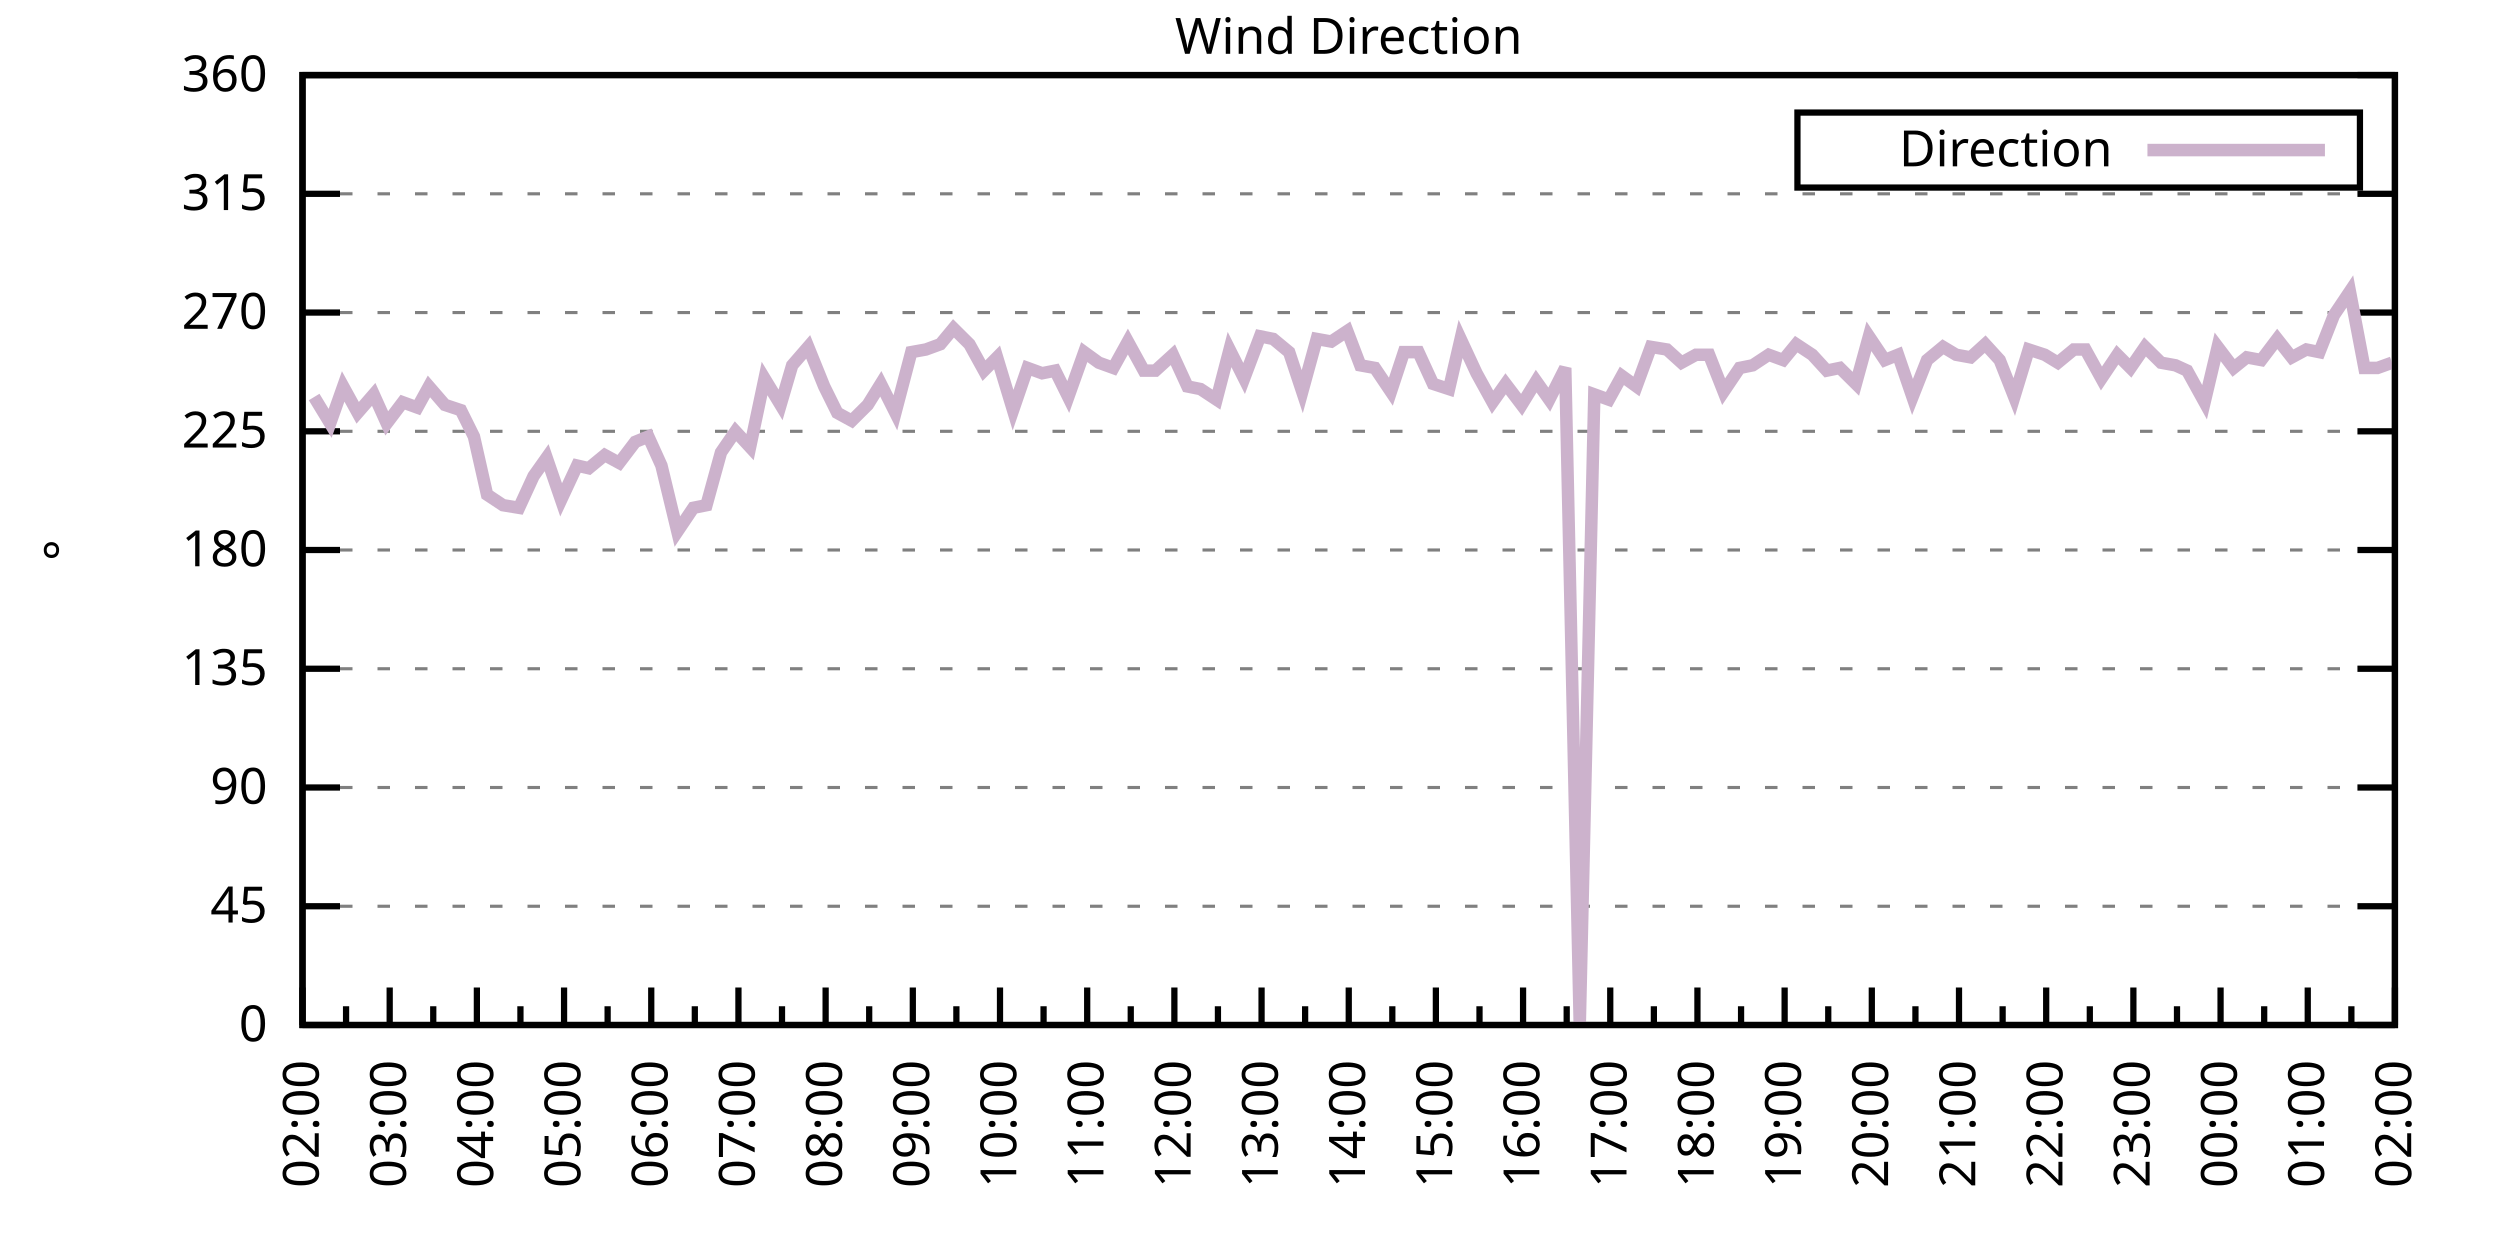
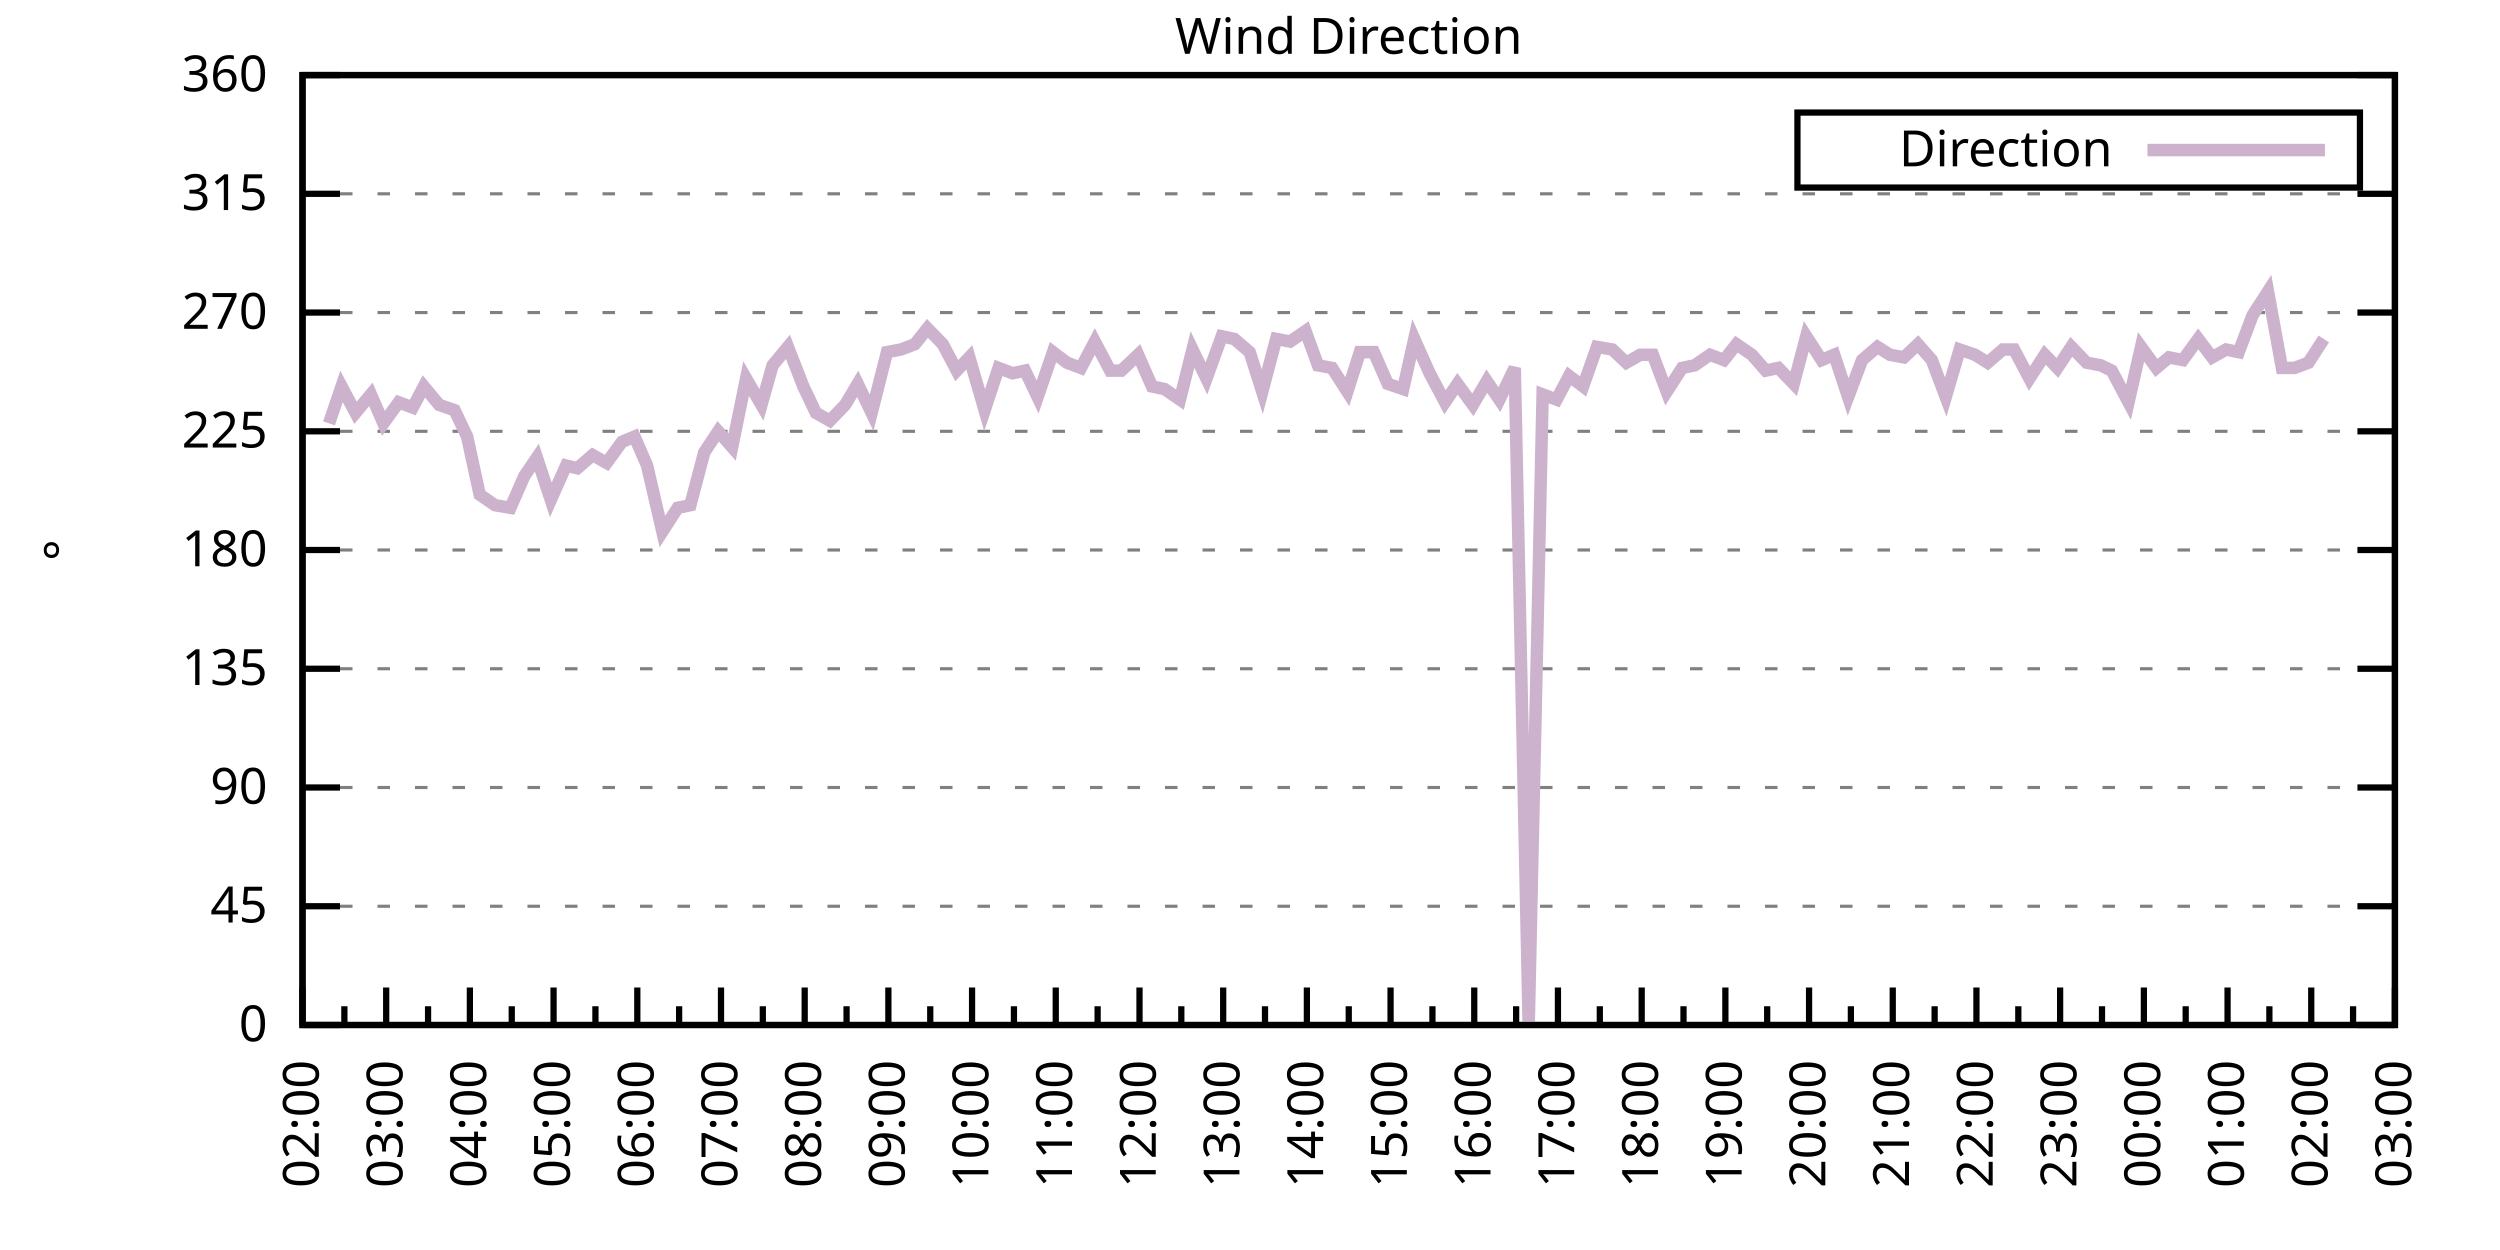
<svg xmlns="http://www.w3.org/2000/svg" xmlns:xlink="http://www.w3.org/1999/xlink" width="400" height="200" viewBox="0 0 400 200">
  <g id="gnuplot_canvas">
    <rect x="0" y="0" width="400" height="200" fill="none" />
    <defs>
      <circle id="gpDot" r="0.5" stroke-width="0.5" stroke="currentColor" />
      <path id="gpPt0" stroke-width="0.333" stroke="currentColor" d="M-1,0 h2 M0,-1 v2" />
      <path id="gpPt1" stroke-width="0.333" stroke="currentColor" d="M-1,-1 L1,1 M1,-1 L-1,1" />
      <path id="gpPt2" stroke-width="0.333" stroke="currentColor" d="M-1,0 L1,0 M0,-1 L0,1 M-1,-1 L1,1 M-1,1 L1,-1" />
      <rect id="gpPt3" stroke-width="0.333" stroke="currentColor" x="-1" y="-1" width="2" height="2" />
      <rect id="gpPt4" stroke-width="0.333" stroke="currentColor" fill="currentColor" x="-1" y="-1" width="2" height="2" />
      <circle id="gpPt5" stroke-width="0.333" stroke="currentColor" cx="0" cy="0" r="1" />
      <use xlink:href="#gpPt5" id="gpPt6" fill="currentColor" stroke="none" />
      <path id="gpPt7" stroke-width="0.333" stroke="currentColor" d="M0,-1.33 L-1.33,0.67 L1.33,0.67 z" />
      <use xlink:href="#gpPt7" id="gpPt8" fill="currentColor" stroke="none" />
      <use xlink:href="#gpPt7" id="gpPt9" stroke="currentColor" transform="rotate(180)" />
      <use xlink:href="#gpPt9" id="gpPt10" fill="currentColor" stroke="none" />
      <use xlink:href="#gpPt3" id="gpPt11" stroke="currentColor" transform="rotate(45)" />
      <use xlink:href="#gpPt11" id="gpPt12" fill="currentColor" stroke="none" />
      <path id="gpPt13" stroke-width="0.333" stroke="currentColor" d="M0,1.330 L1.265,0.411 L0.782,-1.067 L-0.782,-1.076 L-1.265,0.411 z" />
      <use xlink:href="#gpPt13" id="gpPt14" fill="currentColor" stroke="none" />
      <filter id="textbox" filterUnits="objectBoundingBox" x="0" y="0" height="1" width="1">
        <feFlood flood-color="white" flood-opacity="1" result="bgnd" />
        <feComposite in="SourceGraphic" in2="bgnd" operator="atop" />
      </filter>
      <filter id="greybox" filterUnits="objectBoundingBox" x="0" y="0" height="1" width="1">
        <feFlood flood-color="lightgrey" flood-opacity="1" result="grey" />
        <feComposite in="SourceGraphic" in2="grey" operator="atop" />
      </filter>
    </defs>
    <g fill="none" color="white" stroke="currentColor" stroke-width="1.00" stroke-linecap="butt" stroke-linejoin="miter">
</g>
    <g fill="none" color="black" stroke="currentColor" stroke-width="1.00" stroke-linecap="butt" stroke-linejoin="miter">
      <g stroke="none" shape-rendering="crispEdges">
        <polygon fill="rgb(255, 255, 255)" points="48.40,164.00 383.18,164.00 383.18,12.02 48.40,12.02 " />
      </g>
    </g>
    <g fill="none" color="black" stroke="currentColor" stroke-width="1.00" stroke-linecap="butt" stroke-linejoin="miter">
</g>
    <g fill="none" color="black" stroke="black" stroke-width="0.50" stroke-linecap="butt" stroke-linejoin="miter">
</g>
    <g fill="none" color="gray" stroke="currentColor" stroke-width="0.50" stroke-linecap="butt" stroke-linejoin="miter">
      <path stroke="gray" stroke-dasharray="2,4" class="gridline" d="M48.40,164.00 L383.19,164.00  " />
    </g>
    <g fill="none" color="gray" stroke="gray" stroke-width="1.00" stroke-linecap="butt" stroke-linejoin="miter">
</g>
    <g fill="none" color="black" stroke="currentColor" stroke-width="1.00" stroke-linecap="butt" stroke-linejoin="miter">
      <path stroke="black" d="M48.40,164.00 L54.40,164.00 M383.19,164.00 L377.19,164.00  " />
      <g transform="translate(42.80,166.60)" stroke="none" fill="black" font-family="Sans" font-size="8.00" text-anchor="end">
        <text>
          <tspan font-family="Sans"> 0</tspan>
        </text>
      </g>
    </g>
    <g fill="none" color="black" stroke="currentColor" stroke-width="1.00" stroke-linecap="butt" stroke-linejoin="miter">
</g>
    <g fill="none" color="black" stroke="black" stroke-width="0.50" stroke-linecap="butt" stroke-linejoin="miter">
</g>
    <g fill="none" color="gray" stroke="currentColor" stroke-width="0.50" stroke-linecap="butt" stroke-linejoin="miter">
      <path stroke="gray" stroke-dasharray="2,4" class="gridline" d="M48.40,145.00 L383.19,145.00  " />
    </g>
    <g fill="none" color="gray" stroke="gray" stroke-width="1.00" stroke-linecap="butt" stroke-linejoin="miter">
</g>
    <g fill="none" color="black" stroke="currentColor" stroke-width="1.00" stroke-linecap="butt" stroke-linejoin="miter">
      <path stroke="black" d="M48.40,145.00 L54.40,145.00 M383.19,145.00 L377.19,145.00  " />
      <g transform="translate(42.80,147.60)" stroke="none" fill="black" font-family="Sans" font-size="8.00" text-anchor="end">
        <text>
          <tspan font-family="Sans"> 45</tspan>
        </text>
      </g>
    </g>
    <g fill="none" color="black" stroke="currentColor" stroke-width="1.00" stroke-linecap="butt" stroke-linejoin="miter">
</g>
    <g fill="none" color="black" stroke="black" stroke-width="0.50" stroke-linecap="butt" stroke-linejoin="miter">
</g>
    <g fill="none" color="gray" stroke="currentColor" stroke-width="0.50" stroke-linecap="butt" stroke-linejoin="miter">
      <path stroke="gray" stroke-dasharray="2,4" class="gridline" d="M48.40,126.00 L383.19,126.00  " />
    </g>
    <g fill="none" color="gray" stroke="gray" stroke-width="1.00" stroke-linecap="butt" stroke-linejoin="miter">
</g>
    <g fill="none" color="black" stroke="currentColor" stroke-width="1.00" stroke-linecap="butt" stroke-linejoin="miter">
      <path stroke="black" d="M48.40,126.00 L54.40,126.00 M383.19,126.00 L377.19,126.00  " />
      <g transform="translate(42.80,128.60)" stroke="none" fill="black" font-family="Sans" font-size="8.00" text-anchor="end">
        <text>
          <tspan font-family="Sans"> 90</tspan>
        </text>
      </g>
    </g>
    <g fill="none" color="black" stroke="currentColor" stroke-width="1.00" stroke-linecap="butt" stroke-linejoin="miter">
</g>
    <g fill="none" color="black" stroke="black" stroke-width="0.50" stroke-linecap="butt" stroke-linejoin="miter">
</g>
    <g fill="none" color="gray" stroke="currentColor" stroke-width="0.50" stroke-linecap="butt" stroke-linejoin="miter">
      <path stroke="gray" stroke-dasharray="2,4" class="gridline" d="M48.40,107.00 L383.19,107.00  " />
    </g>
    <g fill="none" color="gray" stroke="gray" stroke-width="1.00" stroke-linecap="butt" stroke-linejoin="miter">
</g>
    <g fill="none" color="black" stroke="currentColor" stroke-width="1.00" stroke-linecap="butt" stroke-linejoin="miter">
      <path stroke="black" d="M48.40,107.00 L54.40,107.00 M383.19,107.00 L377.19,107.00  " />
      <g transform="translate(42.80,109.60)" stroke="none" fill="black" font-family="Sans" font-size="8.00" text-anchor="end">
        <text>
          <tspan font-family="Sans"> 135</tspan>
        </text>
      </g>
    </g>
    <g fill="none" color="black" stroke="currentColor" stroke-width="1.00" stroke-linecap="butt" stroke-linejoin="miter">
</g>
    <g fill="none" color="black" stroke="black" stroke-width="0.50" stroke-linecap="butt" stroke-linejoin="miter">
</g>
    <g fill="none" color="gray" stroke="currentColor" stroke-width="0.50" stroke-linecap="butt" stroke-linejoin="miter">
      <path stroke="gray" stroke-dasharray="2,4" class="gridline" d="M48.40,88.00 L383.19,88.00  " />
    </g>
    <g fill="none" color="gray" stroke="gray" stroke-width="1.00" stroke-linecap="butt" stroke-linejoin="miter">
</g>
    <g fill="none" color="black" stroke="currentColor" stroke-width="1.00" stroke-linecap="butt" stroke-linejoin="miter">
      <path stroke="black" d="M48.40,88.00 L54.40,88.00 M383.19,88.00 L377.19,88.00  " />
      <g transform="translate(42.80,90.60)" stroke="none" fill="black" font-family="Sans" font-size="8.00" text-anchor="end">
        <text>
          <tspan font-family="Sans"> 180</tspan>
        </text>
      </g>
    </g>
    <g fill="none" color="black" stroke="currentColor" stroke-width="1.00" stroke-linecap="butt" stroke-linejoin="miter">
</g>
    <g fill="none" color="black" stroke="black" stroke-width="0.50" stroke-linecap="butt" stroke-linejoin="miter">
</g>
    <g fill="none" color="gray" stroke="currentColor" stroke-width="0.50" stroke-linecap="butt" stroke-linejoin="miter">
      <path stroke="gray" stroke-dasharray="2,4" class="gridline" d="M48.40,69.01 L383.19,69.01  " />
    </g>
    <g fill="none" color="gray" stroke="gray" stroke-width="1.00" stroke-linecap="butt" stroke-linejoin="miter">
</g>
    <g fill="none" color="black" stroke="currentColor" stroke-width="1.00" stroke-linecap="butt" stroke-linejoin="miter">
      <path stroke="black" d="M48.40,69.01 L54.40,69.01 M383.19,69.01 L377.19,69.01  " />
      <g transform="translate(42.80,71.61)" stroke="none" fill="black" font-family="Sans" font-size="8.00" text-anchor="end">
        <text>
          <tspan font-family="Sans"> 225</tspan>
        </text>
      </g>
    </g>
    <g fill="none" color="black" stroke="currentColor" stroke-width="1.00" stroke-linecap="butt" stroke-linejoin="miter">
</g>
    <g fill="none" color="black" stroke="black" stroke-width="0.50" stroke-linecap="butt" stroke-linejoin="miter">
</g>
    <g fill="none" color="gray" stroke="currentColor" stroke-width="0.50" stroke-linecap="butt" stroke-linejoin="miter">
      <path stroke="gray" stroke-dasharray="2,4" class="gridline" d="M48.40,50.01 L383.19,50.01  " />
    </g>
    <g fill="none" color="gray" stroke="gray" stroke-width="1.00" stroke-linecap="butt" stroke-linejoin="miter">
</g>
    <g fill="none" color="black" stroke="currentColor" stroke-width="1.00" stroke-linecap="butt" stroke-linejoin="miter">
      <path stroke="black" d="M48.40,50.01 L54.40,50.01 M383.19,50.01 L377.19,50.01  " />
      <g transform="translate(42.80,52.61)" stroke="none" fill="black" font-family="Sans" font-size="8.00" text-anchor="end">
        <text>
          <tspan font-family="Sans"> 270</tspan>
        </text>
      </g>
    </g>
    <g fill="none" color="black" stroke="currentColor" stroke-width="1.00" stroke-linecap="butt" stroke-linejoin="miter">
</g>
    <g fill="none" color="black" stroke="black" stroke-width="0.50" stroke-linecap="butt" stroke-linejoin="miter">
</g>
    <g fill="none" color="gray" stroke="currentColor" stroke-width="0.50" stroke-linecap="butt" stroke-linejoin="miter">
      <path stroke="gray" stroke-dasharray="2,4" class="gridline" d="M48.40,31.01 L383.19,31.01  " />
    </g>
    <g fill="none" color="gray" stroke="gray" stroke-width="1.00" stroke-linecap="butt" stroke-linejoin="miter">
</g>
    <g fill="none" color="black" stroke="currentColor" stroke-width="1.00" stroke-linecap="butt" stroke-linejoin="miter">
      <path stroke="black" d="M48.40,31.01 L54.40,31.01 M383.19,31.01 L377.19,31.01  " />
      <g transform="translate(42.80,33.61)" stroke="none" fill="black" font-family="Sans" font-size="8.00" text-anchor="end">
        <text>
          <tspan font-family="Sans"> 315</tspan>
        </text>
      </g>
    </g>
    <g fill="none" color="black" stroke="currentColor" stroke-width="1.00" stroke-linecap="butt" stroke-linejoin="miter">
</g>
    <g fill="none" color="black" stroke="black" stroke-width="0.50" stroke-linecap="butt" stroke-linejoin="miter">
</g>
    <g fill="none" color="gray" stroke="currentColor" stroke-width="0.50" stroke-linecap="butt" stroke-linejoin="miter">
      <path stroke="gray" stroke-dasharray="2,4" class="gridline" d="M48.40,12.01 L383.19,12.01  " />
    </g>
    <g fill="none" color="gray" stroke="gray" stroke-width="1.00" stroke-linecap="butt" stroke-linejoin="miter">
</g>
    <g fill="none" color="black" stroke="currentColor" stroke-width="1.00" stroke-linecap="butt" stroke-linejoin="miter">
      <path stroke="black" d="M48.40,12.01 L54.40,12.01 M383.19,12.01 L377.19,12.01  " />
      <g transform="translate(42.80,14.61)" stroke="none" fill="black" font-family="Sans" font-size="8.00" text-anchor="end">
        <text>
          <tspan font-family="Sans"> 360</tspan>
        </text>
      </g>
    </g>
    <g fill="none" color="black" stroke="currentColor" stroke-width="1.00" stroke-linecap="butt" stroke-linejoin="miter">
      <path stroke="black" d="M48.40,164.00 L48.40,158.00  " />
      <g transform="translate(51.00,169.60) rotate(270)" stroke="none" fill="black" font-family="Sans" font-size="8.00" text-anchor="end">
        <text>
          <tspan font-family="Sans">02:00</tspan>
        </text>
      </g>
    </g>
    <g fill="none" color="black" stroke="currentColor" stroke-width="1.00" stroke-linecap="butt" stroke-linejoin="miter">
-       <path stroke="black" d="M55.37,164.00 L55.37,161.00 M62.35,164.00 L62.35,158.00  " />
-       <g transform="translate(64.95,169.60) rotate(270)" stroke="none" fill="black" font-family="Sans" font-size="8.00" text-anchor="end">
+       <path stroke="black" d="M55.10,164.00 L55.10,161.00 M61.79,164.00 L61.79,158.00  " />
+       <g transform="translate(64.39,169.60) rotate(270)" stroke="none" fill="black" font-family="Sans" font-size="8.00" text-anchor="end">
        <text>
          <tspan font-family="Sans">03:00</tspan>
        </text>
      </g>
    </g>
    <g fill="none" color="black" stroke="currentColor" stroke-width="1.00" stroke-linecap="butt" stroke-linejoin="miter">
-       <path stroke="black" d="M69.32,164.00 L69.32,161.00 M76.30,164.00 L76.30,158.00  " />
-       <g transform="translate(78.90,169.60) rotate(270)" stroke="none" fill="black" font-family="Sans" font-size="8.00" text-anchor="end">
+       <path stroke="black" d="M68.49,164.00 L68.49,161.00 M75.18,164.00 L75.18,158.00  " />
+       <g transform="translate(77.78,169.60) rotate(270)" stroke="none" fill="black" font-family="Sans" font-size="8.00" text-anchor="end">
        <text>
          <tspan font-family="Sans">04:00</tspan>
        </text>
      </g>
    </g>
    <g fill="none" color="black" stroke="currentColor" stroke-width="1.00" stroke-linecap="butt" stroke-linejoin="miter">
-       <path stroke="black" d="M83.27,164.00 L83.27,161.00 M90.25,164.00 L90.25,158.00  " />
-       <g transform="translate(92.85,169.60) rotate(270)" stroke="none" fill="black" font-family="Sans" font-size="8.00" text-anchor="end">
+       <path stroke="black" d="M81.88,164.00 L81.88,161.00 M88.57,164.00 L88.57,158.00  " />
+       <g transform="translate(91.17,169.60) rotate(270)" stroke="none" fill="black" font-family="Sans" font-size="8.00" text-anchor="end">
        <text>
          <tspan font-family="Sans">05:00</tspan>
        </text>
      </g>
    </g>
    <g fill="none" color="black" stroke="currentColor" stroke-width="1.00" stroke-linecap="butt" stroke-linejoin="miter">
-       <path stroke="black" d="M97.22,164.00 L97.22,161.00 M104.20,164.00 L104.20,158.00  " />
-       <g transform="translate(106.80,169.60) rotate(270)" stroke="none" fill="black" font-family="Sans" font-size="8.00" text-anchor="end">
+       <path stroke="black" d="M95.27,164.00 L95.27,161.00 M101.97,164.00 L101.97,158.00  " />
+       <g transform="translate(104.57,169.60) rotate(270)" stroke="none" fill="black" font-family="Sans" font-size="8.00" text-anchor="end">
        <text>
          <tspan font-family="Sans">06:00</tspan>
        </text>
      </g>
    </g>
    <g fill="none" color="black" stroke="currentColor" stroke-width="1.00" stroke-linecap="butt" stroke-linejoin="miter">
-       <path stroke="black" d="M111.17,164.00 L111.17,161.00 M118.15,164.00 L118.15,158.00  " />
-       <g transform="translate(120.75,169.60) rotate(270)" stroke="none" fill="black" font-family="Sans" font-size="8.00" text-anchor="end">
+       <path stroke="black" d="M108.66,164.00 L108.66,161.00 M115.36,164.00 L115.36,158.00  " />
+       <g transform="translate(117.96,169.60) rotate(270)" stroke="none" fill="black" font-family="Sans" font-size="8.00" text-anchor="end">
        <text>
          <tspan font-family="Sans">07:00</tspan>
        </text>
      </g>
    </g>
    <g fill="none" color="black" stroke="currentColor" stroke-width="1.00" stroke-linecap="butt" stroke-linejoin="miter">
-       <path stroke="black" d="M125.12,164.00 L125.12,161.00 M132.10,164.00 L132.10,158.00  " />
-       <g transform="translate(134.70,169.60) rotate(270)" stroke="none" fill="black" font-family="Sans" font-size="8.00" text-anchor="end">
+       <path stroke="black" d="M122.05,164.00 L122.05,161.00 M128.75,164.00 L128.75,158.00  " />
+       <g transform="translate(131.35,169.60) rotate(270)" stroke="none" fill="black" font-family="Sans" font-size="8.00" text-anchor="end">
        <text>
          <tspan font-family="Sans">08:00</tspan>
        </text>
      </g>
    </g>
    <g fill="none" color="black" stroke="currentColor" stroke-width="1.00" stroke-linecap="butt" stroke-linejoin="miter">
-       <path stroke="black" d="M139.07,164.00 L139.07,161.00 M146.05,164.00 L146.05,158.00  " />
-       <g transform="translate(148.65,169.60) rotate(270)" stroke="none" fill="black" font-family="Sans" font-size="8.00" text-anchor="end">
+       <path stroke="black" d="M135.45,164.00 L135.45,161.00 M142.14,164.00 L142.14,158.00  " />
+       <g transform="translate(144.74,169.60) rotate(270)" stroke="none" fill="black" font-family="Sans" font-size="8.00" text-anchor="end">
        <text>
          <tspan font-family="Sans">09:00</tspan>
        </text>
      </g>
    </g>
    <g fill="none" color="black" stroke="currentColor" stroke-width="1.00" stroke-linecap="butt" stroke-linejoin="miter">
-       <path stroke="black" d="M153.02,164.00 L153.02,161.00 M160.00,164.00 L160.00,158.00  " />
-       <g transform="translate(162.60,169.60) rotate(270)" stroke="none" fill="black" font-family="Sans" font-size="8.00" text-anchor="end">
+       <path stroke="black" d="M148.84,164.00 L148.84,161.00 M155.53,164.00 L155.53,158.00  " />
+       <g transform="translate(158.13,169.60) rotate(270)" stroke="none" fill="black" font-family="Sans" font-size="8.00" text-anchor="end">
        <text>
          <tspan font-family="Sans">10:00</tspan>
        </text>
      </g>
    </g>
    <g fill="none" color="black" stroke="currentColor" stroke-width="1.00" stroke-linecap="butt" stroke-linejoin="miter">
-       <path stroke="black" d="M166.97,164.00 L166.97,161.00 M173.95,164.00 L173.95,158.00  " />
-       <g transform="translate(176.55,169.60) rotate(270)" stroke="none" fill="black" font-family="Sans" font-size="8.00" text-anchor="end">
+       <path stroke="black" d="M162.23,164.00 L162.23,161.00 M168.92,164.00 L168.92,158.00  " />
+       <g transform="translate(171.52,169.60) rotate(270)" stroke="none" fill="black" font-family="Sans" font-size="8.00" text-anchor="end">
        <text>
          <tspan font-family="Sans">11:00</tspan>
        </text>
      </g>
    </g>
    <g fill="none" color="black" stroke="currentColor" stroke-width="1.00" stroke-linecap="butt" stroke-linejoin="miter">
-       <path stroke="black" d="M180.92,164.00 L180.92,161.00 M187.90,164.00 L187.90,158.00  " />
-       <g transform="translate(190.50,169.60) rotate(270)" stroke="none" fill="black" font-family="Sans" font-size="8.00" text-anchor="end">
+       <path stroke="black" d="M175.62,164.00 L175.62,161.00 M182.32,164.00 L182.32,158.00  " />
+       <g transform="translate(184.92,169.60) rotate(270)" stroke="none" fill="black" font-family="Sans" font-size="8.00" text-anchor="end">
        <text>
          <tspan font-family="Sans">12:00</tspan>
        </text>
      </g>
    </g>
    <g fill="none" color="black" stroke="currentColor" stroke-width="1.00" stroke-linecap="butt" stroke-linejoin="miter">
-       <path stroke="black" d="M194.87,164.00 L194.87,161.00 M201.85,164.00 L201.85,158.00  " />
-       <g transform="translate(204.45,169.60) rotate(270)" stroke="none" fill="black" font-family="Sans" font-size="8.00" text-anchor="end">
+       <path stroke="black" d="M189.01,164.00 L189.01,161.00 M195.71,164.00 L195.71,158.00  " />
+       <g transform="translate(198.31,169.60) rotate(270)" stroke="none" fill="black" font-family="Sans" font-size="8.00" text-anchor="end">
        <text>
          <tspan font-family="Sans">13:00</tspan>
        </text>
      </g>
    </g>
    <g fill="none" color="black" stroke="currentColor" stroke-width="1.00" stroke-linecap="butt" stroke-linejoin="miter">
-       <path stroke="black" d="M208.82,164.00 L208.82,161.00 M215.80,164.00 L215.80,158.00  " />
-       <g transform="translate(218.40,169.60) rotate(270)" stroke="none" fill="black" font-family="Sans" font-size="8.00" text-anchor="end">
+       <path stroke="black" d="M202.40,164.00 L202.40,161.00 M209.10,164.00 L209.10,158.00  " />
+       <g transform="translate(211.70,169.60) rotate(270)" stroke="none" fill="black" font-family="Sans" font-size="8.00" text-anchor="end">
        <text>
          <tspan font-family="Sans">14:00</tspan>
        </text>
      </g>
    </g>
    <g fill="none" color="black" stroke="currentColor" stroke-width="1.00" stroke-linecap="butt" stroke-linejoin="miter">
-       <path stroke="black" d="M222.77,164.00 L222.77,161.00 M229.74,164.00 L229.74,158.00  " />
-       <g transform="translate(232.34,169.60) rotate(270)" stroke="none" fill="black" font-family="Sans" font-size="8.00" text-anchor="end">
+       <path stroke="black" d="M215.80,164.00 L215.80,161.00 M222.49,164.00 L222.49,158.00  " />
+       <g transform="translate(225.09,169.60) rotate(270)" stroke="none" fill="black" font-family="Sans" font-size="8.00" text-anchor="end">
        <text>
          <tspan font-family="Sans">15:00</tspan>
        </text>
      </g>
    </g>
    <g fill="none" color="black" stroke="currentColor" stroke-width="1.00" stroke-linecap="butt" stroke-linejoin="miter">
-       <path stroke="black" d="M236.72,164.00 L236.72,161.00 M243.69,164.00 L243.69,158.00  " />
-       <g transform="translate(246.29,169.60) rotate(270)" stroke="none" fill="black" font-family="Sans" font-size="8.00" text-anchor="end">
+       <path stroke="black" d="M229.19,164.00 L229.19,161.00 M235.88,164.00 L235.88,158.00  " />
+       <g transform="translate(238.48,169.60) rotate(270)" stroke="none" fill="black" font-family="Sans" font-size="8.00" text-anchor="end">
        <text>
          <tspan font-family="Sans">16:00</tspan>
        </text>
      </g>
    </g>
    <g fill="none" color="black" stroke="currentColor" stroke-width="1.00" stroke-linecap="butt" stroke-linejoin="miter">
-       <path stroke="black" d="M250.67,164.00 L250.67,161.00 M257.64,164.00 L257.64,158.00  " />
-       <g transform="translate(260.24,169.60) rotate(270)" stroke="none" fill="black" font-family="Sans" font-size="8.00" text-anchor="end">
+       <path stroke="black" d="M242.58,164.00 L242.58,161.00 M249.27,164.00 L249.27,158.00  " />
+       <g transform="translate(251.87,169.60) rotate(270)" stroke="none" fill="black" font-family="Sans" font-size="8.00" text-anchor="end">
        <text>
          <tspan font-family="Sans">17:00</tspan>
        </text>
      </g>
    </g>
    <g fill="none" color="black" stroke="currentColor" stroke-width="1.00" stroke-linecap="butt" stroke-linejoin="miter">
-       <path stroke="black" d="M264.62,164.00 L264.62,161.00 M271.59,164.00 L271.59,158.00  " />
-       <g transform="translate(274.19,169.60) rotate(270)" stroke="none" fill="black" font-family="Sans" font-size="8.00" text-anchor="end">
+       <path stroke="black" d="M255.97,164.00 L255.97,161.00 M262.67,164.00 L262.67,158.00  " />
+       <g transform="translate(265.27,169.60) rotate(270)" stroke="none" fill="black" font-family="Sans" font-size="8.00" text-anchor="end">
        <text>
          <tspan font-family="Sans">18:00</tspan>
        </text>
      </g>
    </g>
    <g fill="none" color="black" stroke="currentColor" stroke-width="1.00" stroke-linecap="butt" stroke-linejoin="miter">
-       <path stroke="black" d="M278.57,164.00 L278.57,161.00 M285.54,164.00 L285.54,158.00  " />
-       <g transform="translate(288.14,169.60) rotate(270)" stroke="none" fill="black" font-family="Sans" font-size="8.00" text-anchor="end">
+       <path stroke="black" d="M269.36,164.00 L269.36,161.00 M276.06,164.00 L276.06,158.00  " />
+       <g transform="translate(278.66,169.60) rotate(270)" stroke="none" fill="black" font-family="Sans" font-size="8.00" text-anchor="end">
        <text>
          <tspan font-family="Sans">19:00</tspan>
        </text>
      </g>
    </g>
    <g fill="none" color="black" stroke="currentColor" stroke-width="1.00" stroke-linecap="butt" stroke-linejoin="miter">
-       <path stroke="black" d="M292.52,164.00 L292.52,161.00 M299.49,164.00 L299.49,158.00  " />
-       <g transform="translate(302.09,169.60) rotate(270)" stroke="none" fill="black" font-family="Sans" font-size="8.00" text-anchor="end">
+       <path stroke="black" d="M282.75,164.00 L282.75,161.00 M289.45,164.00 L289.45,158.00  " />
+       <g transform="translate(292.05,169.60) rotate(270)" stroke="none" fill="black" font-family="Sans" font-size="8.00" text-anchor="end">
        <text>
          <tspan font-family="Sans">20:00</tspan>
        </text>
      </g>
    </g>
    <g fill="none" color="black" stroke="currentColor" stroke-width="1.00" stroke-linecap="butt" stroke-linejoin="miter">
-       <path stroke="black" d="M306.47,164.00 L306.47,161.00 M313.44,164.00 L313.44,158.00  " />
-       <g transform="translate(316.04,169.60) rotate(270)" stroke="none" fill="black" font-family="Sans" font-size="8.00" text-anchor="end">
+       <path stroke="black" d="M296.14,164.00 L296.14,161.00 M302.84,164.00 L302.84,158.00  " />
+       <g transform="translate(305.44,169.60) rotate(270)" stroke="none" fill="black" font-family="Sans" font-size="8.00" text-anchor="end">
        <text>
          <tspan font-family="Sans">21:00</tspan>
        </text>
      </g>
    </g>
    <g fill="none" color="black" stroke="currentColor" stroke-width="1.00" stroke-linecap="butt" stroke-linejoin="miter">
-       <path stroke="black" d="M320.42,164.00 L320.42,161.00 M327.39,164.00 L327.39,158.00  " />
-       <g transform="translate(329.99,169.60) rotate(270)" stroke="none" fill="black" font-family="Sans" font-size="8.00" text-anchor="end">
+       <path stroke="black" d="M309.54,164.00 L309.54,161.00 M316.23,164.00 L316.23,158.00  " />
+       <g transform="translate(318.83,169.60) rotate(270)" stroke="none" fill="black" font-family="Sans" font-size="8.00" text-anchor="end">
        <text>
          <tspan font-family="Sans">22:00</tspan>
        </text>
      </g>
    </g>
    <g fill="none" color="black" stroke="currentColor" stroke-width="1.00" stroke-linecap="butt" stroke-linejoin="miter">
-       <path stroke="black" d="M334.37,164.00 L334.37,161.00 M341.34,164.00 L341.34,158.00  " />
-       <g transform="translate(343.94,169.60) rotate(270)" stroke="none" fill="black" font-family="Sans" font-size="8.00" text-anchor="end">
+       <path stroke="black" d="M322.93,164.00 L322.93,161.00 M329.62,164.00 L329.62,158.00  " />
+       <g transform="translate(332.22,169.60) rotate(270)" stroke="none" fill="black" font-family="Sans" font-size="8.00" text-anchor="end">
        <text>
          <tspan font-family="Sans">23:00</tspan>
        </text>
      </g>
    </g>
    <g fill="none" color="black" stroke="currentColor" stroke-width="1.00" stroke-linecap="butt" stroke-linejoin="miter">
-       <path stroke="black" d="M348.32,164.00 L348.32,161.00 M355.29,164.00 L355.29,158.00  " />
-       <g transform="translate(357.89,169.60) rotate(270)" stroke="none" fill="black" font-family="Sans" font-size="8.00" text-anchor="end">
+       <path stroke="black" d="M336.32,164.00 L336.32,161.00 M343.02,164.00 L343.02,158.00  " />
+       <g transform="translate(345.62,169.60) rotate(270)" stroke="none" fill="black" font-family="Sans" font-size="8.00" text-anchor="end">
        <text>
          <tspan font-family="Sans">00:00</tspan>
        </text>
      </g>
    </g>
    <g fill="none" color="black" stroke="currentColor" stroke-width="1.00" stroke-linecap="butt" stroke-linejoin="miter">
-       <path stroke="black" d="M362.27,164.00 L362.27,161.00 M369.24,164.00 L369.24,158.00  " />
-       <g transform="translate(371.84,169.60) rotate(270)" stroke="none" fill="black" font-family="Sans" font-size="8.00" text-anchor="end">
+       <path stroke="black" d="M349.71,164.00 L349.71,161.00 M356.41,164.00 L356.41,158.00  " />
+       <g transform="translate(359.01,169.60) rotate(270)" stroke="none" fill="black" font-family="Sans" font-size="8.00" text-anchor="end">
        <text>
          <tspan font-family="Sans">01:00</tspan>
        </text>
      </g>
    </g>
    <g fill="none" color="black" stroke="currentColor" stroke-width="1.00" stroke-linecap="butt" stroke-linejoin="miter">
-       <path stroke="black" d="M376.22,164.00 L376.22,161.00 M383.19,164.00 L383.19,158.00  " />
+       <path stroke="black" d="M363.10,164.00 L363.10,161.00 M369.80,164.00 L369.80,158.00  " />
+       <g transform="translate(372.40,169.60) rotate(270)" stroke="none" fill="black" font-family="Sans" font-size="8.00" text-anchor="end">
+         <text>
+           <tspan font-family="Sans">02:00</tspan>
+         </text>
+       </g>
+     </g>
+     <g fill="none" color="black" stroke="currentColor" stroke-width="1.00" stroke-linecap="butt" stroke-linejoin="miter">
+       <path stroke="black" d="M376.49,164.00 L376.49,161.00 M383.19,164.00 L383.19,158.00  " />
      <g transform="translate(385.79,169.60) rotate(270)" stroke="none" fill="black" font-family="Sans" font-size="8.00" text-anchor="end">
        <text>
-           <tspan font-family="Sans">02:00</tspan>
+           <tspan font-family="Sans">03:00</tspan>
        </text>
      </g>
    </g>
    <g fill="none" color="black" stroke="currentColor" stroke-width="1.00" stroke-linecap="butt" stroke-linejoin="miter">
</g>
    <g fill="none" color="black" stroke="currentColor" stroke-width="1.00" stroke-linecap="butt" stroke-linejoin="miter">
      <path stroke="black" d="M48.40,12.01 L48.40,164.00 L383.19,164.00 L383.19,12.01 L48.40,12.01 Z  " />
    </g>
    <g fill="none" color="black" stroke="currentColor" stroke-width="1.00" stroke-linecap="butt" stroke-linejoin="miter">
      <g transform="translate(12.80,88.01) rotate(270)" stroke="none" fill="black" font-family="Sans" font-size="8.00" text-anchor="middle">
        <text>
          <tspan font-family="Sans">°</tspan>
        </text>
      </g>
    </g>
    <g fill="none" color="black" stroke="currentColor" stroke-width="1.00" stroke-linecap="butt" stroke-linejoin="miter">
</g>
    <g fill="none" color="black" stroke="currentColor" stroke-width="1.00" stroke-linecap="butt" stroke-linejoin="miter">
      <path stroke="black" d="M287.59,30.01 L287.59,18.01 L377.59,18.01 L377.59,30.01 L287.59,30.01 Z  " />
    </g>
    <g id="Wind_direction_plot_1">
      <g fill="none" color="white" stroke="black" stroke-width="2.00" stroke-linecap="butt" stroke-linejoin="miter">
</g>
      <g fill="none" color="black" stroke="currentColor" stroke-width="2.00" stroke-linecap="butt" stroke-linejoin="miter">
        <g transform="translate(337.99,26.61)" stroke="none" fill="black" font-family="Sans" font-size="8.00" text-anchor="end">
          <text>
            <tspan font-family="Sans">Direction</tspan>
          </text>
        </g>
      </g>
      <g fill="none" color="black" stroke="currentColor" stroke-width="2.00" stroke-linecap="butt" stroke-linejoin="miter">
-         <path stroke="rgb(204, 178, 204)" d="M343.59,24.01 L371.99,24.01 M50.26,63.52 L52.82,67.74 L54.91,61.83 L57.23,66.05 L59.79,63.10 L61.88,67.74   L64.44,64.36 L66.77,65.21 L68.63,61.83 L71.18,64.78 L73.74,65.63 L75.83,69.85 L77.93,79.14 L80.48,80.83   L83.04,81.25 L85.37,76.18 L87.46,73.23 L89.78,79.98 L92.34,74.49 L94.20,74.92 L96.76,72.81 L99.08,74.07   L101.64,70.70 L103.73,69.85 L105.83,74.49 L108.38,85.05 L110.94,81.25 L113.03,80.83 L115.36,72.38 L117.68,69.01   L120.01,71.54 L122.33,60.56 L124.89,64.78 L126.75,58.45 L129.31,55.50 L131.87,61.83 L133.96,66.05 L136.28,67.32   L138.84,64.78 L140.93,61.41 L143.26,66.05 L145.81,56.34 L148.14,55.92 L150.46,55.07 L152.56,52.54 L155.11,55.07   L157.44,59.30 L159.53,57.18 L162.09,65.63 L164.41,58.87 L166.74,59.72 L168.83,59.30 L170.92,63.52 L173.48,56.34   L175.81,58.03 L178.13,58.87 L180.46,54.65 L183.01,59.30 L184.87,59.30 L187.66,56.76 L189.99,61.83 L192.08,62.25   L194.64,63.94 L196.73,55.92 L199.06,60.56 L201.61,53.81 L203.71,54.23 L206.26,56.34 L208.36,62.67 L210.68,54.23   L213.01,54.65 L215.56,52.96 L217.65,58.45 L219.98,58.87 L222.54,62.67 L224.63,56.34 L226.95,56.34 L229.28,61.41   L231.84,62.25 L233.70,54.23 L236.25,59.72 L238.81,64.36 L240.90,61.41 L243.46,64.78 L245.79,60.98 L247.88,63.94   L250.44,58.87 L252.76,164.00 L255.09,63.10 L257.41,63.94 L259.50,60.14 L261.83,61.83 L264.15,55.50 L266.71,55.92   L269.04,58.03 L271.36,56.76 L273.45,56.76 L275.78,62.67 L278.34,58.87 L280.43,58.45 L282.99,56.76 L285.31,57.61   L287.40,55.07 L289.96,56.76 L292.29,59.30 L294.38,58.87 L296.94,61.41 L299.03,53.81 L301.58,57.61 L303.68,56.76   L306.00,63.52 L308.33,57.61 L310.88,55.50 L312.98,56.76 L315.30,57.18 L317.63,55.07 L319.95,57.61 L322.28,63.52   L324.60,55.92 L327.16,56.76 L329.25,58.03 L331.81,55.92 L333.67,55.92 L336.23,60.56 L338.78,56.76 L340.88,58.87   L343.20,55.50 L345.76,58.03 L348.08,58.45 L349.94,59.30 L352.73,64.36 L354.83,55.50 L357.38,58.87 L359.48,57.18   L361.80,57.61 L364.36,54.23 L366.68,57.18 L369.01,55.92 L371.10,56.34 L373.43,50.43 L375.98,46.63 L378.31,58.87   L380.40,58.87 L382.73,58.03  " />
+         <path stroke="rgb(204, 178, 204)" d="M343.59,24.01 L371.99,24.01 M52.64,67.74 L54.65,61.83 L56.88,66.05 L59.34,63.10 L61.35,67.74 L63.80,64.36   L66.03,65.21 L67.82,61.83 L70.27,64.78 L72.73,65.63 L74.74,69.85 L76.75,79.14 L79.20,80.83 L81.66,81.25   L83.89,76.18 L85.90,73.23 L88.13,79.98 L90.58,74.49 L92.37,74.92 L94.82,72.81 L97.06,74.07 L99.51,70.70   L101.52,69.85 L103.53,74.49 L105.98,85.05 L108.44,81.25 L110.45,80.83 L112.68,72.38 L114.91,69.01 L117.14,71.54   L119.38,60.56 L121.83,64.78 L123.62,58.45 L126.07,55.50 L128.53,61.83 L130.54,66.05 L132.77,67.32 L135.22,64.78   L137.23,61.41 L139.46,66.05 L141.92,56.34 L144.15,55.92 L146.38,55.07 L148.39,52.54 L150.85,55.07 L153.08,59.30   L155.09,57.18 L157.54,65.63 L159.77,58.87 L162.01,59.72 L164.01,59.30 L166.02,63.52 L168.48,56.34 L170.71,58.03   L172.94,58.87 L175.17,54.65 L177.63,59.30 L179.41,59.30 L182.09,56.76 L184.32,61.83 L186.33,62.25 L188.79,63.94   L190.80,55.92 L193.03,60.56 L195.48,53.81 L197.49,54.23 L199.95,56.34 L201.96,62.67 L204.19,54.23 L206.42,54.65   L208.88,52.96 L210.88,58.45 L213.12,58.87 L215.57,62.67 L217.58,56.34 L219.81,56.34 L222.04,61.41 L224.50,62.25   L226.29,54.23 L228.74,59.72 L231.20,64.36 L233.20,61.41 L235.66,64.78 L237.89,60.98 L239.90,63.94 L242.36,58.87   L244.59,164.00 L246.82,63.10 L249.05,63.94 L251.06,60.14 L253.29,61.83 L255.52,55.50 L257.98,55.92 L260.21,58.03   L262.44,56.76 L264.45,56.76 L266.68,62.67 L269.14,58.87 L271.15,58.45 L273.60,56.76 L275.83,57.61 L277.84,55.07   L280.30,56.76 L282.53,59.30 L284.54,58.87 L286.99,61.41 L289.00,53.81 L291.46,57.61 L293.47,56.76 L295.70,63.52   L297.93,57.61 L300.39,55.50 L302.39,56.76 L304.63,57.18 L306.86,55.07 L309.09,57.61 L311.32,63.52 L313.55,55.92   L316.01,56.76 L318.02,58.03 L320.47,55.92 L322.26,55.92 L324.71,60.56 L327.17,56.76 L329.18,58.87 L331.41,55.50   L333.86,58.03 L336.10,58.45 L337.88,59.30 L340.56,64.36 L342.57,55.50 L345.02,58.87 L347.03,57.18 L349.26,57.61   L351.72,54.23 L353.95,57.18 L356.18,55.92 L358.19,56.34 L360.42,50.43 L362.88,46.63 L365.11,58.87 L367.12,58.87   L369.35,58.03 L371.81,54.23  " />
      </g>
    </g>
    <g fill="none" color="black" stroke="currentColor" stroke-width="2.00" stroke-linecap="butt" stroke-linejoin="miter">
</g>
    <g fill="none" color="black" stroke="black" stroke-width="1.00" stroke-linecap="butt" stroke-linejoin="miter">
</g>
    <g fill="none" color="black" stroke="currentColor" stroke-width="1.00" stroke-linecap="butt" stroke-linejoin="miter">
      <path stroke="black" d="M48.40,12.01 L48.40,164.00 L383.19,164.00 L383.19,12.01 L48.40,12.01 Z  " />
    </g>
    <g fill="none" color="black" stroke="currentColor" stroke-width="1.00" stroke-linecap="butt" stroke-linejoin="miter">
      <g transform="translate(215.79,8.61)" stroke="none" fill="black" font-family="Sans" font-size="8.00" text-anchor="middle">
        <text>
          <tspan font-family="Sans">Wind Direction</tspan>
        </text>
      </g>
    </g>
    <g fill="none" color="black" stroke="currentColor" stroke-width="1.00" stroke-linecap="butt" stroke-linejoin="miter">
</g>
  </g>
</svg>
